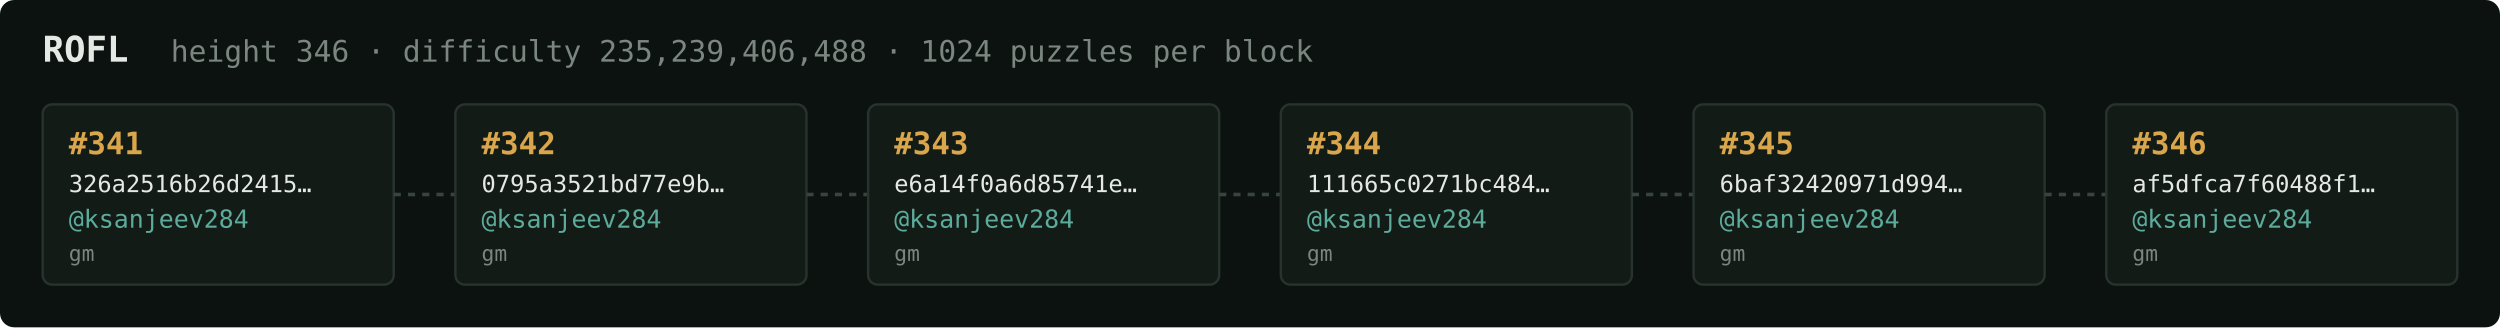
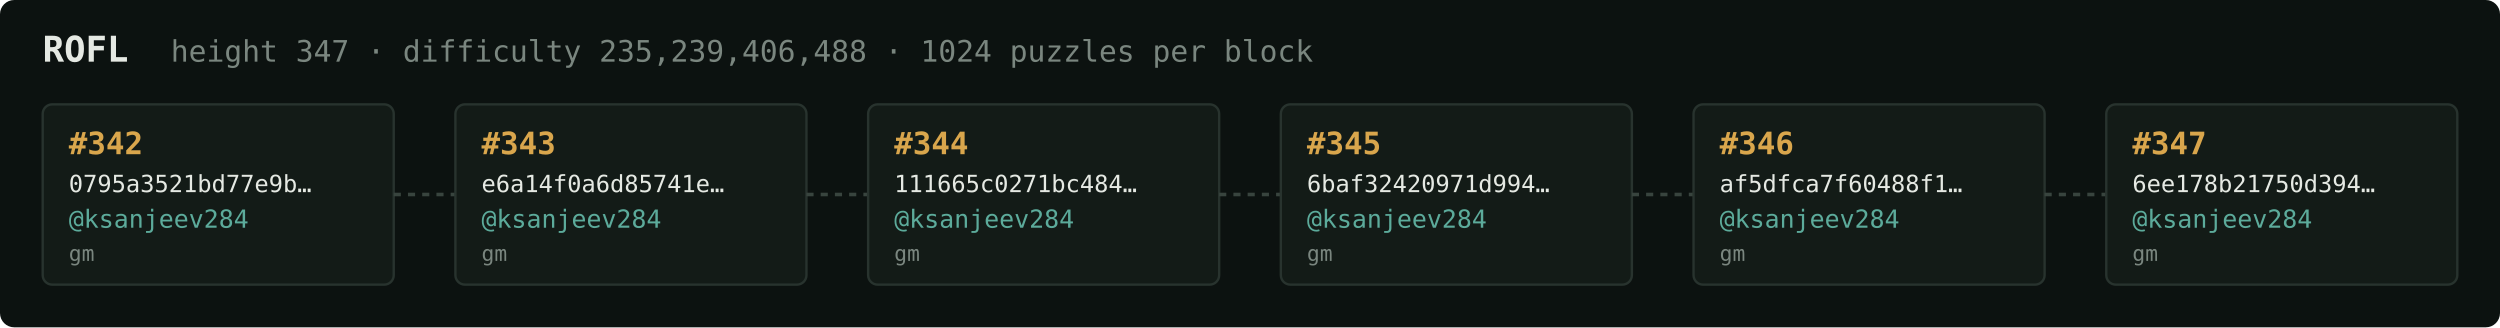
<svg xmlns="http://www.w3.org/2000/svg" width="1054" height="138" viewBox="0 0 1054 138" font-family="ui-monospace,SFMono-Regular,Menlo,monospace">
  <rect fill="#0c1210" width="1054" height="138" rx="6" />
  <text x="18" y="26" fill="#e5e9e3" font-size="15" font-weight="700">ROFL</text>
-   <text x="72" y="26" fill="#7a867f" font-size="12.5">height 346 · difficulty 235,239,406,488 · 1024 puzzles per block</text>
+   <text x="72" y="26" fill="#7a867f" font-size="12.5">height 347 · difficulty 235,239,406,488 · 1024 puzzles per block</text>
  <rect x="18" y="44" width="148" height="76" rx="4" fill="#131b17" stroke="#28332e" stroke-width="1" />
-   <text x="29" y="65" fill="#d9a64c" font-size="13" font-weight="700">#341</text>
-   <text x="29" y="81" fill="#e5e9e3" font-size="10">326a2516b26d2415…</text>
+   <text x="29" y="65" fill="#d9a64c" font-size="13" font-weight="700">#342</text>
+   <text x="29" y="81" fill="#e5e9e3" font-size="10">0795a3521bd77e9b…</text>
  <text x="29" y="96" fill="#5cab9b" font-size="10.5">@ksanjeev284</text>
  <text x="29" y="110" fill="#7a867f" font-size="9">gm</text>
  <line x1="166" y1="82.0" x2="192" y2="82.0" stroke="#38443e" stroke-width="1.5" stroke-dasharray="3 3" />
  <rect x="192" y="44" width="148" height="76" rx="4" fill="#131b17" stroke="#28332e" stroke-width="1" />
-   <text x="203" y="65" fill="#d9a64c" font-size="13" font-weight="700">#342</text>
-   <text x="203" y="81" fill="#e5e9e3" font-size="10">0795a3521bd77e9b…</text>
+   <text x="203" y="65" fill="#d9a64c" font-size="13" font-weight="700">#343</text>
+   <text x="203" y="81" fill="#e5e9e3" font-size="10">e6a14f0a6d85741e…</text>
  <text x="203" y="96" fill="#5cab9b" font-size="10.5">@ksanjeev284</text>
  <text x="203" y="110" fill="#7a867f" font-size="9">gm</text>
  <line x1="340" y1="82.0" x2="366" y2="82.0" stroke="#38443e" stroke-width="1.5" stroke-dasharray="3 3" />
  <rect x="366" y="44" width="148" height="76" rx="4" fill="#131b17" stroke="#28332e" stroke-width="1" />
-   <text x="377" y="65" fill="#d9a64c" font-size="13" font-weight="700">#343</text>
-   <text x="377" y="81" fill="#e5e9e3" font-size="10">e6a14f0a6d85741e…</text>
+   <text x="377" y="65" fill="#d9a64c" font-size="13" font-weight="700">#344</text>
+   <text x="377" y="81" fill="#e5e9e3" font-size="10">111665c0271bc484…</text>
  <text x="377" y="96" fill="#5cab9b" font-size="10.5">@ksanjeev284</text>
  <text x="377" y="110" fill="#7a867f" font-size="9">gm</text>
  <line x1="514" y1="82.0" x2="540" y2="82.0" stroke="#38443e" stroke-width="1.5" stroke-dasharray="3 3" />
  <rect x="540" y="44" width="148" height="76" rx="4" fill="#131b17" stroke="#28332e" stroke-width="1" />
-   <text x="551" y="65" fill="#d9a64c" font-size="13" font-weight="700">#344</text>
-   <text x="551" y="81" fill="#e5e9e3" font-size="10">111665c0271bc484…</text>
+   <text x="551" y="65" fill="#d9a64c" font-size="13" font-weight="700">#345</text>
+   <text x="551" y="81" fill="#e5e9e3" font-size="10">6baf32420971d994…</text>
  <text x="551" y="96" fill="#5cab9b" font-size="10.5">@ksanjeev284</text>
  <text x="551" y="110" fill="#7a867f" font-size="9">gm</text>
  <line x1="688" y1="82.0" x2="714" y2="82.0" stroke="#38443e" stroke-width="1.5" stroke-dasharray="3 3" />
  <rect x="714" y="44" width="148" height="76" rx="4" fill="#131b17" stroke="#28332e" stroke-width="1" />
-   <text x="725" y="65" fill="#d9a64c" font-size="13" font-weight="700">#345</text>
-   <text x="725" y="81" fill="#e5e9e3" font-size="10">6baf32420971d994…</text>
+   <text x="725" y="65" fill="#d9a64c" font-size="13" font-weight="700">#346</text>
+   <text x="725" y="81" fill="#e5e9e3" font-size="10">af5dfca7f60488f1…</text>
  <text x="725" y="96" fill="#5cab9b" font-size="10.5">@ksanjeev284</text>
  <text x="725" y="110" fill="#7a867f" font-size="9">gm</text>
  <line x1="862" y1="82.0" x2="888" y2="82.0" stroke="#38443e" stroke-width="1.5" stroke-dasharray="3 3" />
  <rect x="888" y="44" width="148" height="76" rx="4" fill="#131b17" stroke="#28332e" stroke-width="1" />
-   <text x="899" y="65" fill="#d9a64c" font-size="13" font-weight="700">#346</text>
-   <text x="899" y="81" fill="#e5e9e3" font-size="10">af5dfca7f60488f1…</text>
+   <text x="899" y="65" fill="#d9a64c" font-size="13" font-weight="700">#347</text>
+   <text x="899" y="81" fill="#e5e9e3" font-size="10">6ee178b21750d394…</text>
  <text x="899" y="96" fill="#5cab9b" font-size="10.5">@ksanjeev284</text>
  <text x="899" y="110" fill="#7a867f" font-size="9">gm</text>
</svg>
